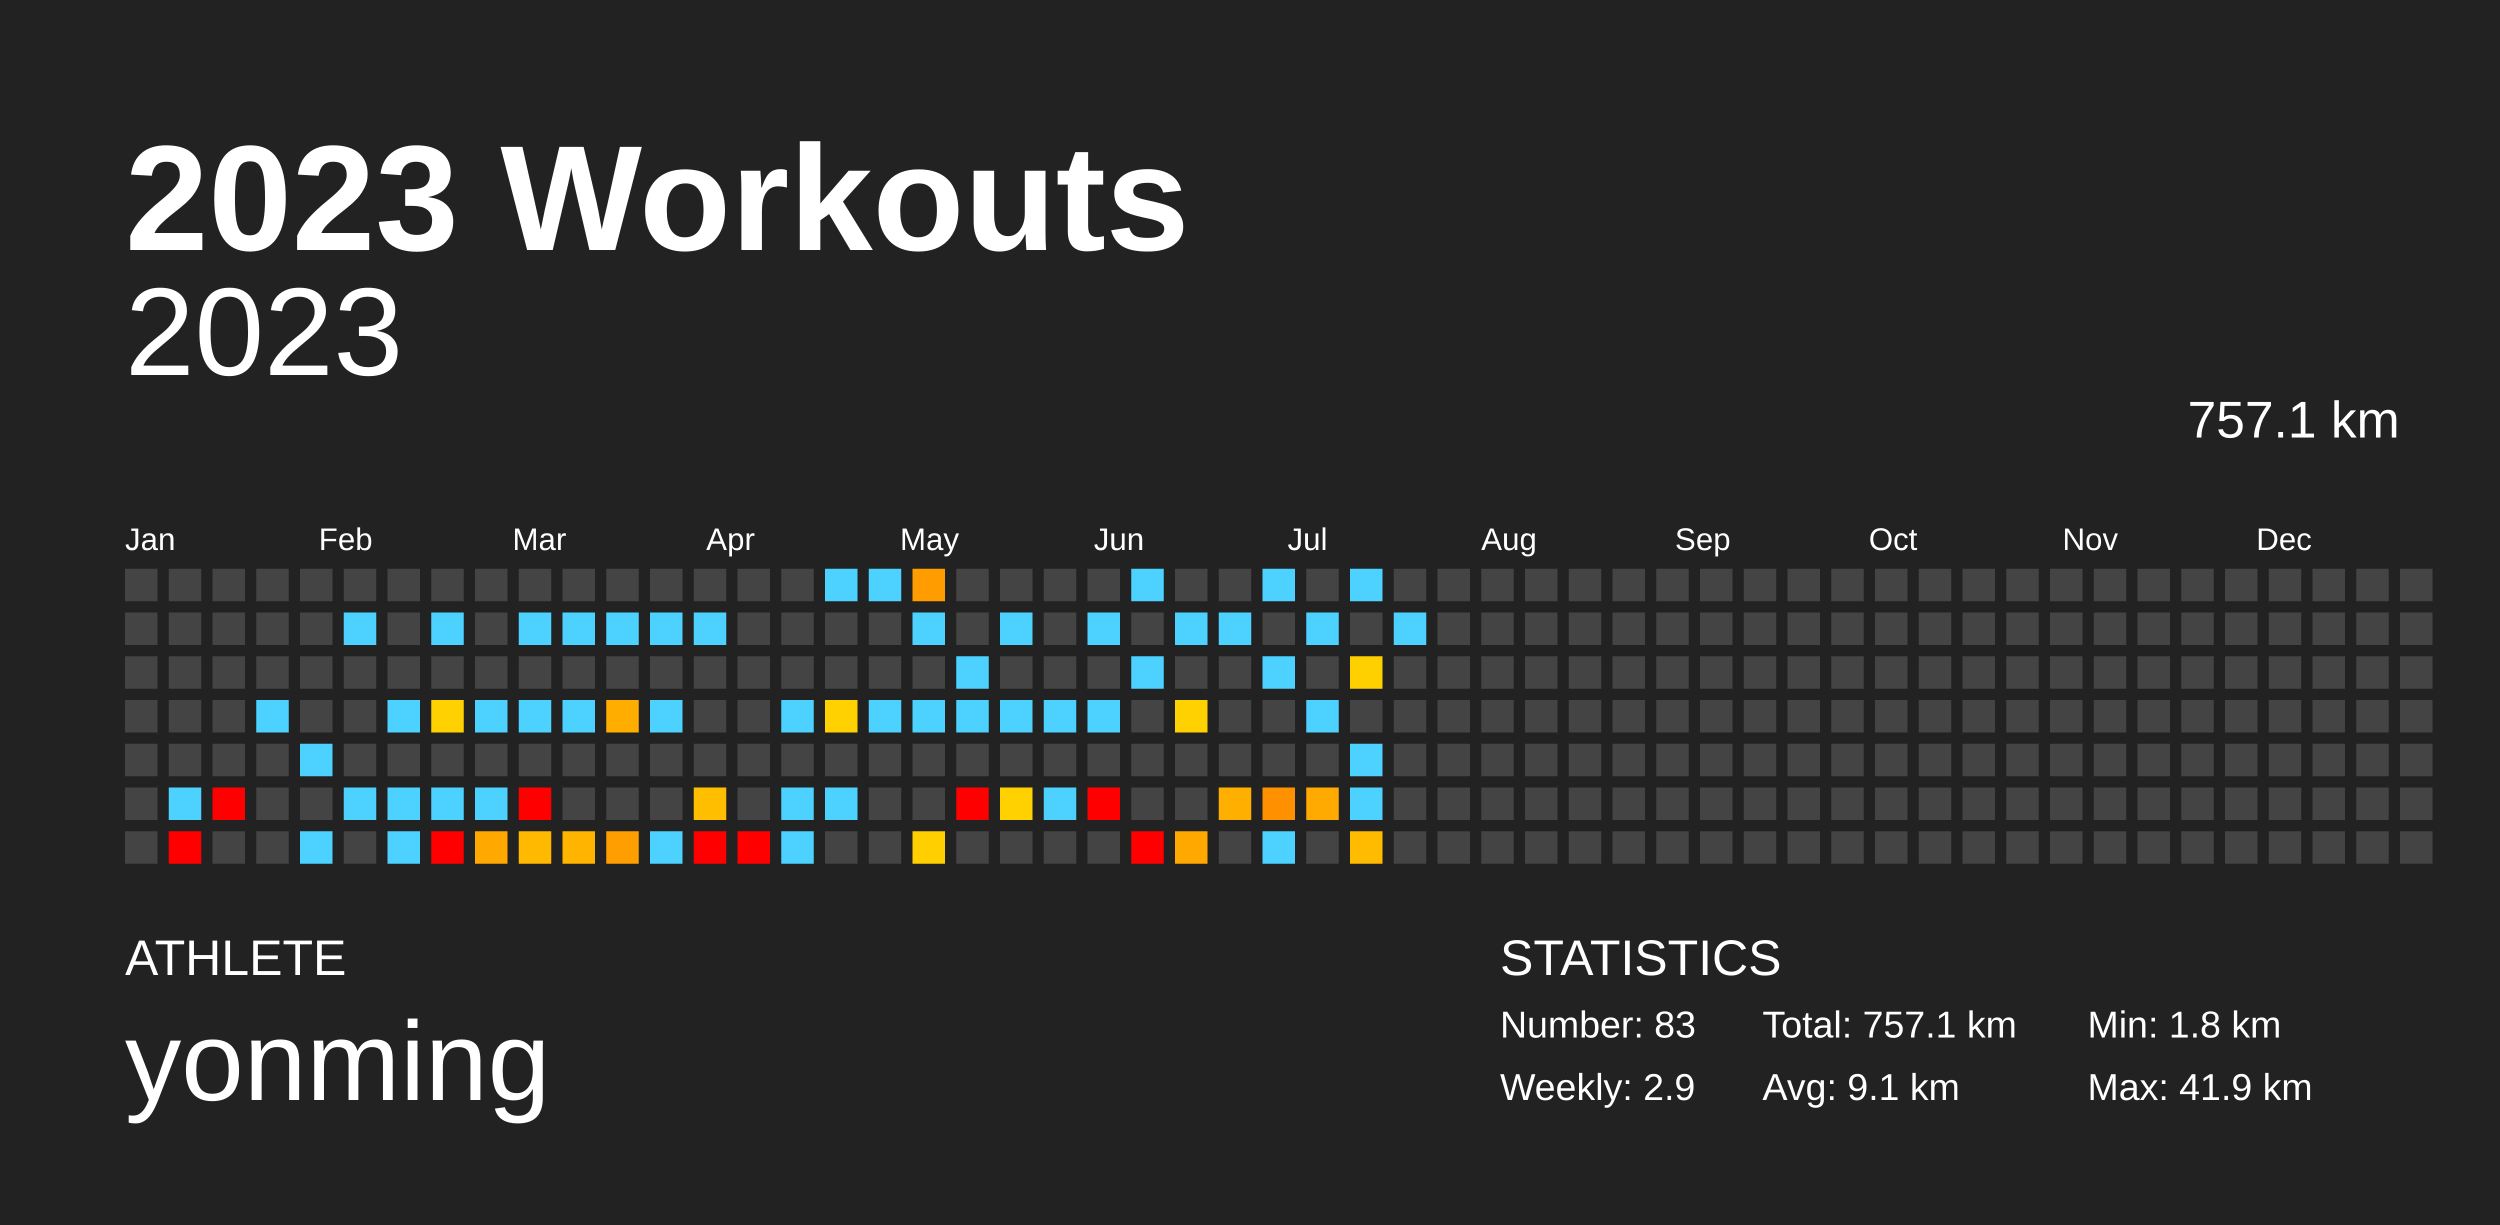
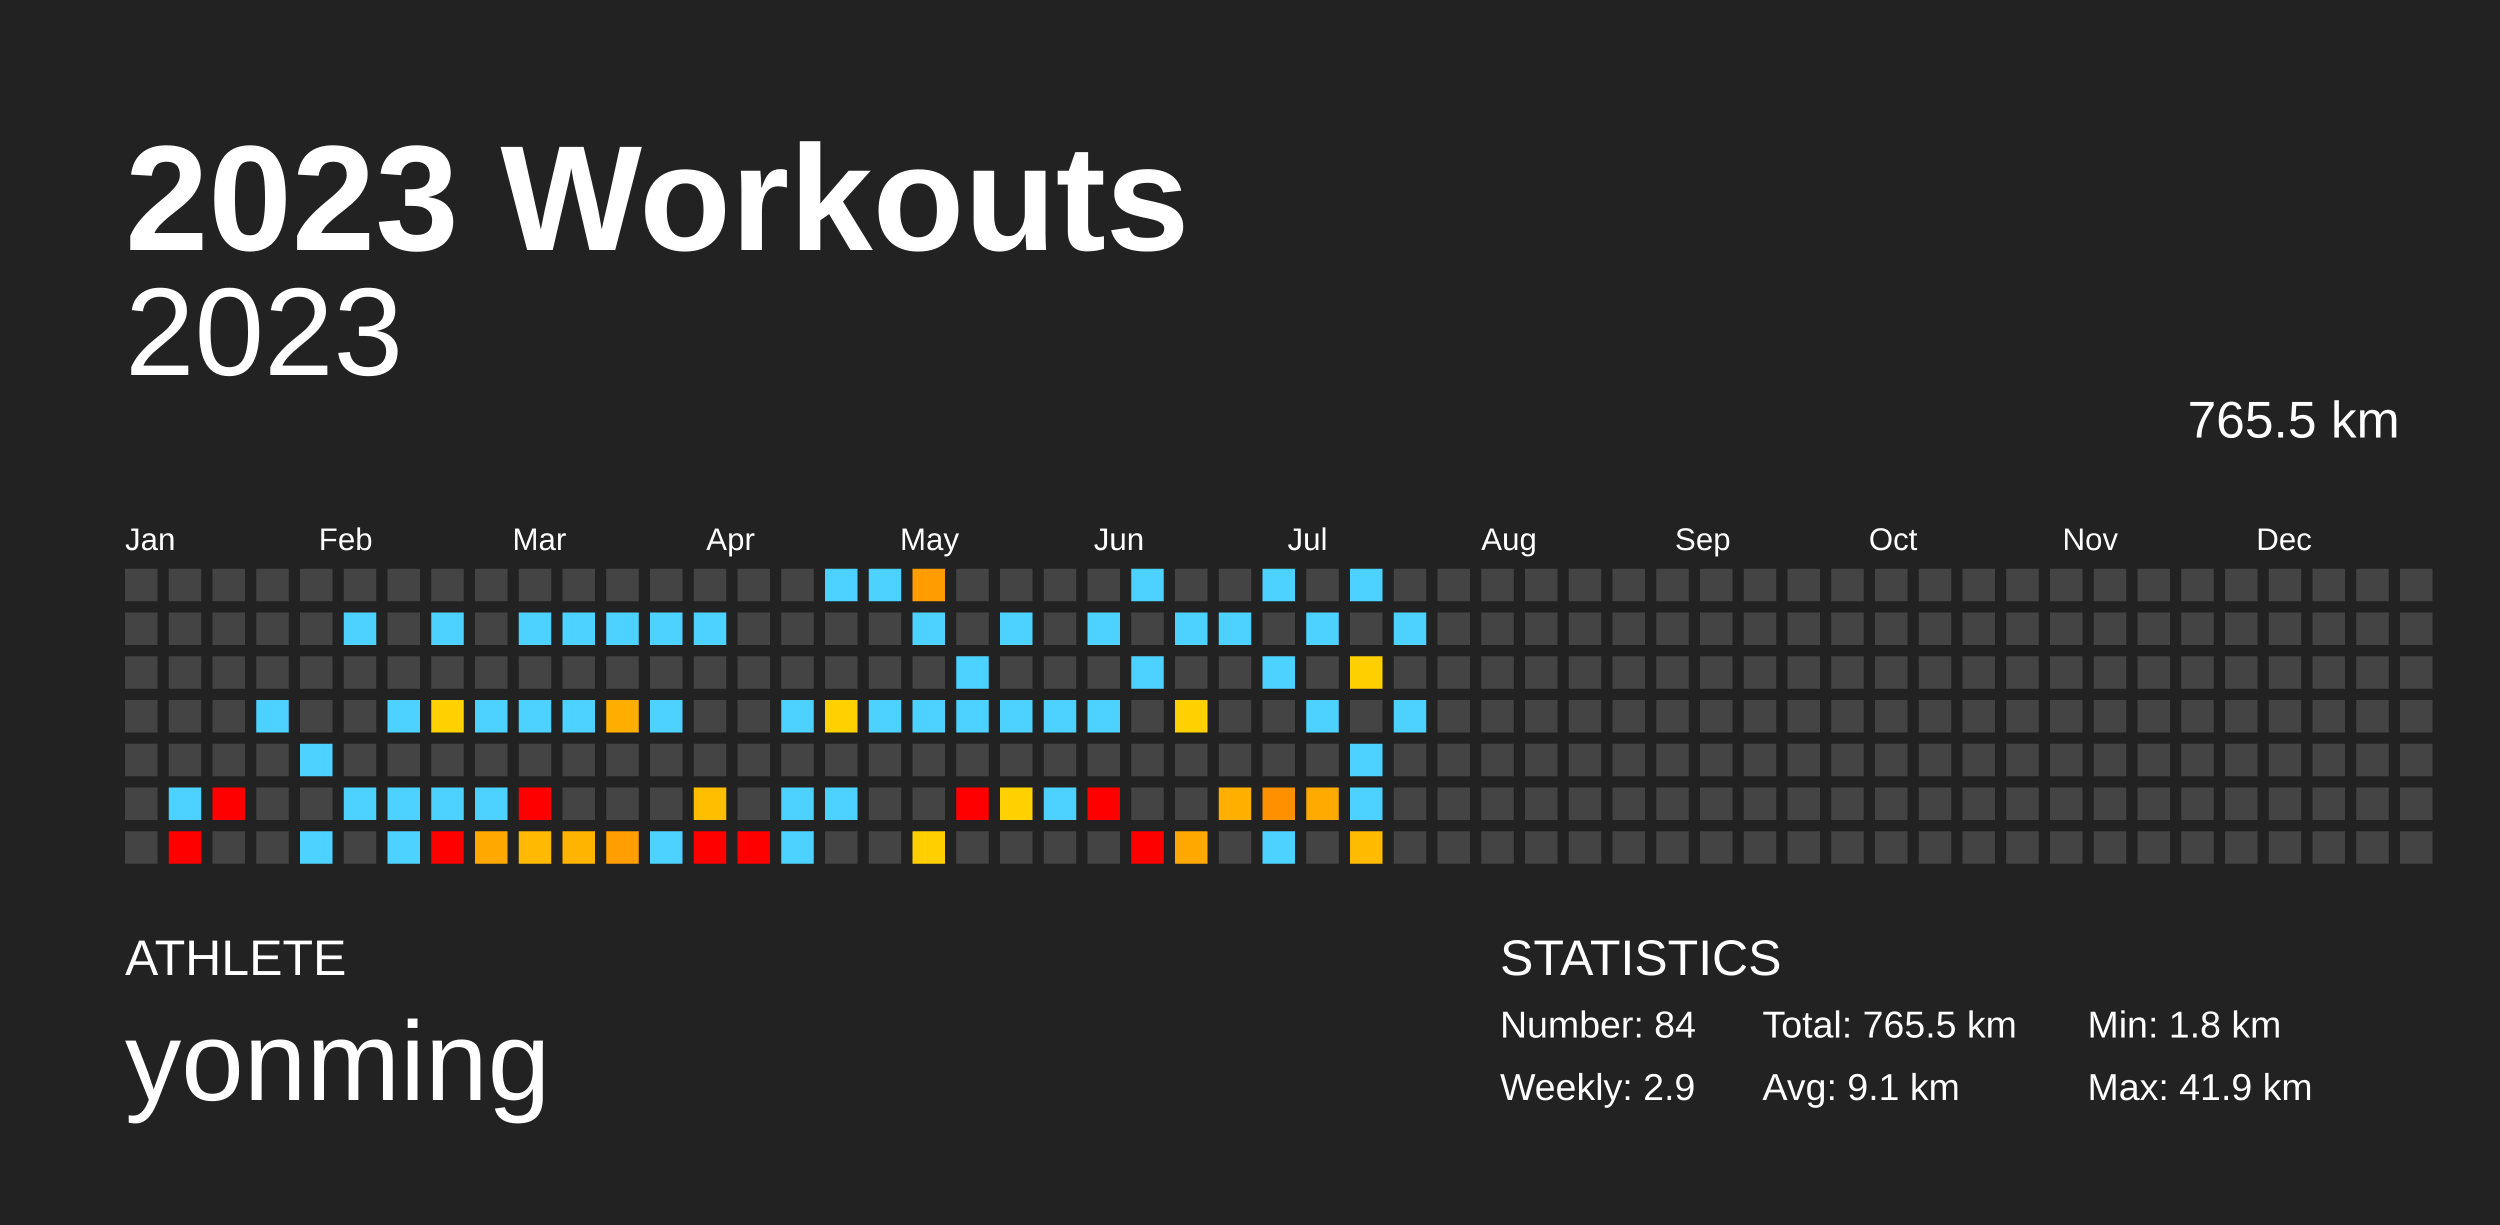
<svg xmlns="http://www.w3.org/2000/svg" baseProfile="full" height="98mm" version="1.1" viewBox="0,0,200,98" width="200mm">
  <defs />
  <rect fill="#222222" height="98" width="200" x="0" y="0" />
  <text fill="#FFFFFF" style="font-size:12px; font-family:Arial; font-weight:bold;" x="10" y="20">2023 Workouts</text>
  <text fill="#FFFFFF" style="font-size:4px; font-family:Arial" x="10" y="78">ATHLETE</text>
  <text fill="#FFFFFF" style="font-size:9px; font-family:Arial" x="10" y="88">yonming</text>
  <text fill="#FFFFFF" style="font-size:4px; font-family:Arial" x="120" y="78">STATISTICS</text>
-   <text fill="#FFFFFF" style="font-size:3px; font-family:Arial" x="120" y="83">Number: 83</text>
+   <text fill="#FFFFFF" style="font-size:3px; font-family:Arial" x="120" y="83">Number: 84</text>
  <text fill="#FFFFFF" style="font-size:3px; font-family:Arial" x="120" y="88">Weekly: 2.9</text>
-   <text fill="#FFFFFF" style="font-size:3px; font-family:Arial" x="141" y="83">Total: 757.1 km</text>
+   <text fill="#FFFFFF" style="font-size:3px; font-family:Arial" x="141" y="83">Total: 765.5 km</text>
  <text fill="#FFFFFF" style="font-size:3px; font-family:Arial" x="141" y="88">Avg: 9.1 km</text>
  <text fill="#FFFFFF" style="font-size:3px; font-family:Arial" x="167" y="83">Min: 1.8 km</text>
  <text fill="#FFFFFF" style="font-size:3px; font-family:Arial" x="167" y="88">Max: 41.9 km</text>
  <text alignment-baseline="hanging" fill="#FFFFFF" style="font-size:10.0px; font-family:Arial;" x="10" y="30">2023</text>
-   <text alignment-baseline="hanging" fill="#FFFFFF" style="font-size:4.125px; font-family:Arial;" x="175" y="35">757.1 km</text>
+   <text alignment-baseline="hanging" fill="#FFFFFF" style="font-size:4.125px; font-family:Arial;" x="175" y="35">765.5 km</text>
  <text fill="#FFFFFF" style="font-size:2.5px; font-family:Arial" x="10.0" y="44">Jan</text>
  <text fill="#FFFFFF" style="font-size:2.5px; font-family:Arial" x="25.5" y="44">Feb</text>
  <text fill="#FFFFFF" style="font-size:2.5px; font-family:Arial" x="41.0" y="44">Mar</text>
  <text fill="#FFFFFF" style="font-size:2.5px; font-family:Arial" x="56.5" y="44">Apr</text>
  <text fill="#FFFFFF" style="font-size:2.5px; font-family:Arial" x="72.0" y="44">May</text>
  <text fill="#FFFFFF" style="font-size:2.5px; font-family:Arial" x="87.5" y="44">Jun</text>
  <text fill="#FFFFFF" style="font-size:2.5px; font-family:Arial" x="103.0" y="44">Jul</text>
  <text fill="#FFFFFF" style="font-size:2.5px; font-family:Arial" x="118.5" y="44">Aug</text>
  <text fill="#FFFFFF" style="font-size:2.5px; font-family:Arial" x="134.0" y="44">Sep</text>
  <text fill="#FFFFFF" style="font-size:2.5px; font-family:Arial" x="149.5" y="44">Oct</text>
  <text fill="#FFFFFF" style="font-size:2.5px; font-family:Arial" x="165.0" y="44">Nov</text>
  <text fill="#FFFFFF" style="font-size:2.5px; font-family:Arial" x="180.5" y="44">Dec</text>
  <rect fill="#444444" height="2.6" width="2.6" x="10.0" y="45.5" />
  <rect fill="#444444" height="2.6" width="2.6" x="10.0" y="49.0" />
  <rect fill="#444444" height="2.6" width="2.6" x="10.0" y="52.5" />
  <rect fill="#444444" height="2.6" width="2.6" x="10.0" y="56.0" />
  <rect fill="#444444" height="2.6" width="2.6" x="10.0" y="59.5" />
  <rect fill="#444444" height="2.6" width="2.6" x="10.0" y="63.0" />
  <rect fill="#444444" height="2.6" width="2.6" x="10.0" y="66.5" />
  <rect fill="#444444" height="2.6" width="2.6" x="13.5" y="45.5" />
  <rect fill="#444444" height="2.6" width="2.6" x="13.5" y="49.0" />
  <rect fill="#444444" height="2.6" width="2.6" x="13.5" y="52.5" />
  <rect fill="#444444" height="2.6" width="2.6" x="13.5" y="56.0" />
  <rect fill="#444444" height="2.6" width="2.6" x="13.5" y="59.5" />
  <rect fill="#4dd2ff" height="2.6" width="2.6" x="13.5" y="63.0" />
  <rect fill="red" height="2.6" width="2.6" x="13.5" y="66.5" />
  <rect fill="#444444" height="2.6" width="2.6" x="17.0" y="45.5" />
  <rect fill="#444444" height="2.6" width="2.6" x="17.0" y="49.0" />
  <rect fill="#444444" height="2.6" width="2.6" x="17.0" y="52.5" />
  <rect fill="#444444" height="2.6" width="2.6" x="17.0" y="56.0" />
  <rect fill="#444444" height="2.6" width="2.6" x="17.0" y="59.5" />
  <rect fill="red" height="2.6" width="2.6" x="17.0" y="63.0" />
  <rect fill="#444444" height="2.6" width="2.6" x="17.0" y="66.5" />
  <rect fill="#444444" height="2.6" width="2.6" x="20.5" y="45.5" />
  <rect fill="#444444" height="2.6" width="2.6" x="20.5" y="49.0" />
  <rect fill="#444444" height="2.6" width="2.6" x="20.5" y="52.5" />
  <rect fill="#4dd2ff" height="2.6" width="2.6" x="20.5" y="56.0" />
  <rect fill="#444444" height="2.6" width="2.6" x="20.5" y="59.5" />
  <rect fill="#444444" height="2.6" width="2.6" x="20.5" y="63.0" />
  <rect fill="#444444" height="2.6" width="2.6" x="20.5" y="66.5" />
  <rect fill="#444444" height="2.6" width="2.6" x="24.0" y="45.5" />
  <rect fill="#444444" height="2.6" width="2.6" x="24.0" y="49.0" />
  <rect fill="#444444" height="2.6" width="2.6" x="24.0" y="52.5" />
  <rect fill="#444444" height="2.6" width="2.6" x="24.0" y="56.0" />
  <rect fill="#4dd2ff" height="2.6" width="2.6" x="24.0" y="59.5" />
  <rect fill="#444444" height="2.6" width="2.6" x="24.0" y="63.0" />
  <rect fill="#4dd2ff" height="2.6" width="2.6" x="24.0" y="66.5" />
  <rect fill="#444444" height="2.6" width="2.6" x="27.5" y="45.5" />
  <rect fill="#4dd2ff" height="2.6" width="2.6" x="27.5" y="49.0" />
  <rect fill="#444444" height="2.6" width="2.6" x="27.5" y="52.5" />
  <rect fill="#444444" height="2.6" width="2.6" x="27.5" y="56.0" />
  <rect fill="#444444" height="2.6" width="2.6" x="27.5" y="59.5" />
  <rect fill="#4dd2ff" height="2.6" width="2.6" x="27.5" y="63.0" />
  <rect fill="#444444" height="2.6" width="2.6" x="27.5" y="66.5" />
  <rect fill="#444444" height="2.6" width="2.6" x="31.0" y="45.5" />
  <rect fill="#444444" height="2.6" width="2.6" x="31.0" y="49.0" />
  <rect fill="#444444" height="2.6" width="2.6" x="31.0" y="52.5" />
  <rect fill="#4dd2ff" height="2.6" width="2.6" x="31.0" y="56.0" />
  <rect fill="#444444" height="2.6" width="2.6" x="31.0" y="59.5" />
  <rect fill="#4dd2ff" height="2.6" width="2.6" x="31.0" y="63.0" />
  <rect fill="#4dd2ff" height="2.6" width="2.6" x="31.0" y="66.5" />
  <rect fill="#444444" height="2.6" width="2.6" x="34.5" y="45.5" />
  <rect fill="#4dd2ff" height="2.6" width="2.6" x="34.5" y="49.0" />
  <rect fill="#444444" height="2.6" width="2.6" x="34.5" y="52.5" />
  <rect fill="#ffd100" height="2.6" width="2.6" x="34.5" y="56.0" />
  <rect fill="#444444" height="2.6" width="2.6" x="34.5" y="59.5" />
  <rect fill="#4dd2ff" height="2.6" width="2.6" x="34.5" y="63.0" />
  <rect fill="red" height="2.6" width="2.6" x="34.5" y="66.5" />
  <rect fill="#444444" height="2.6" width="2.6" x="38.0" y="45.5" />
  <rect fill="#444444" height="2.6" width="2.6" x="38.0" y="49.0" />
  <rect fill="#444444" height="2.6" width="2.6" x="38.0" y="52.5" />
  <rect fill="#4dd2ff" height="2.6" width="2.6" x="38.0" y="56.0" />
  <rect fill="#444444" height="2.6" width="2.6" x="38.0" y="59.5" />
  <rect fill="#4dd2ff" height="2.6" width="2.6" x="38.0" y="63.0" />
  <rect fill="#ffa900" height="2.6" width="2.6" x="38.0" y="66.5" />
  <rect fill="#444444" height="2.6" width="2.6" x="41.5" y="45.5" />
  <rect fill="#4dd2ff" height="2.6" width="2.6" x="41.5" y="49.0" />
  <rect fill="#444444" height="2.6" width="2.6" x="41.5" y="52.5" />
  <rect fill="#4dd2ff" height="2.6" width="2.6" x="41.5" y="56.0" />
  <rect fill="#444444" height="2.6" width="2.6" x="41.5" y="59.5" />
  <rect fill="red" height="2.6" width="2.6" x="41.5" y="63.0" />
  <rect fill="#ffb900" height="2.6" width="2.6" x="41.5" y="66.5" />
  <rect fill="#444444" height="2.6" width="2.6" x="45.0" y="45.5" />
  <rect fill="#4dd2ff" height="2.6" width="2.6" x="45.0" y="49.0" />
  <rect fill="#444444" height="2.6" width="2.6" x="45.0" y="52.5" />
  <rect fill="#4dd2ff" height="2.6" width="2.6" x="45.0" y="56.0" />
  <rect fill="#444444" height="2.6" width="2.6" x="45.0" y="59.5" />
  <rect fill="#444444" height="2.6" width="2.6" x="45.0" y="63.0" />
  <rect fill="#ffb400" height="2.6" width="2.6" x="45.0" y="66.5" />
  <rect fill="#444444" height="2.6" width="2.6" x="48.5" y="45.5" />
  <rect fill="#4dd2ff" height="2.6" width="2.6" x="48.5" y="49.0" />
  <rect fill="#444444" height="2.6" width="2.6" x="48.5" y="52.5" />
  <rect fill="#ffae00" height="2.6" width="2.6" x="48.5" y="56.0" />
  <rect fill="#444444" height="2.6" width="2.6" x="48.5" y="59.5" />
  <rect fill="#444444" height="2.6" width="2.6" x="48.5" y="63.0" />
  <rect fill="#ff9e00" height="2.6" width="2.6" x="48.5" y="66.5" />
  <rect fill="#444444" height="2.6" width="2.6" x="52.0" y="45.5" />
  <rect fill="#4dd2ff" height="2.6" width="2.6" x="52.0" y="49.0" />
  <rect fill="#444444" height="2.6" width="2.6" x="52.0" y="52.5" />
  <rect fill="#4dd2ff" height="2.6" width="2.6" x="52.0" y="56.0" />
  <rect fill="#444444" height="2.6" width="2.6" x="52.0" y="59.5" />
  <rect fill="#444444" height="2.6" width="2.6" x="52.0" y="63.0" />
  <rect fill="#4dd2ff" height="2.6" width="2.6" x="52.0" y="66.5" />
  <rect fill="#444444" height="2.6" width="2.6" x="55.5" y="45.5" />
  <rect fill="#4dd2ff" height="2.6" width="2.6" x="55.5" y="49.0" />
  <rect fill="#444444" height="2.6" width="2.6" x="55.5" y="52.5" />
  <rect fill="#444444" height="2.6" width="2.6" x="55.5" y="56.0" />
  <rect fill="#444444" height="2.6" width="2.6" x="55.5" y="59.5" />
  <rect fill="#ffbf00" height="2.6" width="2.6" x="55.5" y="63.0" />
  <rect fill="red" height="2.6" width="2.6" x="55.5" y="66.5" />
  <rect fill="#444444" height="2.6" width="2.6" x="59.0" y="45.5" />
  <rect fill="#444444" height="2.6" width="2.6" x="59.0" y="49.0" />
  <rect fill="#444444" height="2.6" width="2.6" x="59.0" y="52.5" />
  <rect fill="#444444" height="2.6" width="2.6" x="59.0" y="56.0" />
  <rect fill="#444444" height="2.6" width="2.6" x="59.0" y="59.5" />
  <rect fill="#444444" height="2.6" width="2.6" x="59.0" y="63.0" />
  <rect fill="red" height="2.6" width="2.6" x="59.0" y="66.5" />
  <rect fill="#444444" height="2.6" width="2.6" x="62.5" y="45.5" />
  <rect fill="#444444" height="2.6" width="2.6" x="62.5" y="49.0" />
  <rect fill="#444444" height="2.6" width="2.6" x="62.5" y="52.5" />
  <rect fill="#4dd2ff" height="2.6" width="2.6" x="62.5" y="56.0" />
  <rect fill="#444444" height="2.6" width="2.6" x="62.5" y="59.5" />
  <rect fill="#4dd2ff" height="2.6" width="2.6" x="62.5" y="63.0" />
  <rect fill="#4dd2ff" height="2.6" width="2.6" x="62.5" y="66.5" />
  <rect fill="#4dd2ff" height="2.6" width="2.6" x="66.0" y="45.5" />
  <rect fill="#444444" height="2.6" width="2.6" x="66.0" y="49.0" />
  <rect fill="#444444" height="2.6" width="2.6" x="66.0" y="52.5" />
  <rect fill="#ffd100" height="2.6" width="2.6" x="66.0" y="56.0" />
  <rect fill="#444444" height="2.6" width="2.6" x="66.0" y="59.5" />
  <rect fill="#4dd2ff" height="2.6" width="2.6" x="66.0" y="63.0" />
  <rect fill="#444444" height="2.6" width="2.6" x="66.0" y="66.5" />
  <rect fill="#4dd2ff" height="2.6" width="2.6" x="69.5" y="45.5" />
  <rect fill="#444444" height="2.6" width="2.6" x="69.5" y="49.0" />
  <rect fill="#444444" height="2.6" width="2.6" x="69.5" y="52.5" />
  <rect fill="#4dd2ff" height="2.6" width="2.6" x="69.5" y="56.0" />
  <rect fill="#444444" height="2.6" width="2.6" x="69.5" y="59.5" />
  <rect fill="#444444" height="2.6" width="2.6" x="69.5" y="63.0" />
  <rect fill="#444444" height="2.6" width="2.6" x="69.5" y="66.5" />
  <rect fill="#ff9c00" height="2.6" width="2.6" x="73.0" y="45.5" />
  <rect fill="#4dd2ff" height="2.6" width="2.6" x="73.0" y="49.0" />
  <rect fill="#444444" height="2.6" width="2.6" x="73.0" y="52.5" />
  <rect fill="#4dd2ff" height="2.6" width="2.6" x="73.0" y="56.0" />
  <rect fill="#444444" height="2.6" width="2.6" x="73.0" y="59.5" />
  <rect fill="#444444" height="2.6" width="2.6" x="73.0" y="63.0" />
  <rect fill="#ffcf00" height="2.6" width="2.6" x="73.0" y="66.5" />
  <rect fill="#444444" height="2.6" width="2.6" x="76.5" y="45.5" />
  <rect fill="#444444" height="2.6" width="2.6" x="76.5" y="49.0" />
  <rect fill="#4dd2ff" height="2.6" width="2.6" x="76.5" y="52.5" />
  <rect fill="#4dd2ff" height="2.6" width="2.6" x="76.5" y="56.0" />
  <rect fill="#444444" height="2.6" width="2.6" x="76.5" y="59.5" />
  <rect fill="red" height="2.6" width="2.6" x="76.5" y="63.0" />
  <rect fill="#444444" height="2.6" width="2.6" x="76.5" y="66.5" />
  <rect fill="#444444" height="2.6" width="2.6" x="80.0" y="45.5" />
  <rect fill="#4dd2ff" height="2.6" width="2.6" x="80.0" y="49.0" />
  <rect fill="#444444" height="2.6" width="2.6" x="80.0" y="52.5" />
  <rect fill="#4dd2ff" height="2.6" width="2.6" x="80.0" y="56.0" />
  <rect fill="#444444" height="2.6" width="2.6" x="80.0" y="59.5" />
  <rect fill="#ffd100" height="2.6" width="2.6" x="80.0" y="63.0" />
  <rect fill="#444444" height="2.6" width="2.6" x="80.0" y="66.5" />
  <rect fill="#444444" height="2.6" width="2.6" x="83.5" y="45.5" />
  <rect fill="#444444" height="2.6" width="2.6" x="83.5" y="49.0" />
  <rect fill="#444444" height="2.6" width="2.6" x="83.5" y="52.5" />
  <rect fill="#4dd2ff" height="2.6" width="2.6" x="83.5" y="56.0" />
  <rect fill="#444444" height="2.6" width="2.6" x="83.5" y="59.5" />
  <rect fill="#4dd2ff" height="2.6" width="2.6" x="83.5" y="63.0" />
  <rect fill="#444444" height="2.6" width="2.6" x="83.5" y="66.5" />
  <rect fill="#444444" height="2.6" width="2.6" x="87.0" y="45.5" />
  <rect fill="#4dd2ff" height="2.6" width="2.6" x="87.0" y="49.0" />
  <rect fill="#444444" height="2.6" width="2.6" x="87.0" y="52.5" />
  <rect fill="#4dd2ff" height="2.6" width="2.6" x="87.0" y="56.0" />
  <rect fill="#444444" height="2.6" width="2.6" x="87.0" y="59.5" />
  <rect fill="red" height="2.6" width="2.6" x="87.0" y="63.0" />
  <rect fill="#444444" height="2.6" width="2.6" x="87.0" y="66.5" />
  <rect fill="#4dd2ff" height="2.6" width="2.6" x="90.5" y="45.5" />
  <rect fill="#444444" height="2.6" width="2.6" x="90.5" y="49.0" />
  <rect fill="#4dd2ff" height="2.6" width="2.6" x="90.5" y="52.5" />
  <rect fill="#444444" height="2.6" width="2.6" x="90.5" y="56.0" />
  <rect fill="#444444" height="2.6" width="2.6" x="90.5" y="59.5" />
  <rect fill="#444444" height="2.6" width="2.6" x="90.5" y="63.0" />
  <rect fill="red" height="2.6" width="2.6" x="90.5" y="66.5" />
  <rect fill="#444444" height="2.6" width="2.6" x="94.0" y="45.5" />
  <rect fill="#4dd2ff" height="2.6" width="2.6" x="94.0" y="49.0" />
  <rect fill="#444444" height="2.6" width="2.6" x="94.0" y="52.5" />
  <rect fill="#ffd100" height="2.6" width="2.6" x="94.0" y="56.0" />
  <rect fill="#444444" height="2.6" width="2.6" x="94.0" y="59.5" />
  <rect fill="#444444" height="2.6" width="2.6" x="94.0" y="63.0" />
  <rect fill="#ffa900" height="2.6" width="2.6" x="94.0" y="66.5" />
  <rect fill="#444444" height="2.6" width="2.6" x="97.5" y="45.5" />
  <rect fill="#4dd2ff" height="2.6" width="2.6" x="97.5" y="49.0" />
  <rect fill="#444444" height="2.6" width="2.6" x="97.5" y="52.5" />
  <rect fill="#444444" height="2.6" width="2.6" x="97.5" y="56.0" />
  <rect fill="#444444" height="2.6" width="2.6" x="97.5" y="59.5" />
  <rect fill="#ffaf00" height="2.6" width="2.6" x="97.5" y="63.0" />
  <rect fill="#444444" height="2.6" width="2.6" x="97.5" y="66.5" />
  <rect fill="#4dd2ff" height="2.6" width="2.6" x="101.0" y="45.5" />
  <rect fill="#444444" height="2.6" width="2.6" x="101.0" y="49.0" />
  <rect fill="#4dd2ff" height="2.6" width="2.6" x="101.0" y="52.5" />
  <rect fill="#444444" height="2.6" width="2.6" x="101.0" y="56.0" />
  <rect fill="#444444" height="2.6" width="2.6" x="101.0" y="59.5" />
  <rect fill="#ff9100" height="2.6" width="2.6" x="101.0" y="63.0" />
  <rect fill="#4dd2ff" height="2.6" width="2.6" x="101.0" y="66.5" />
  <rect fill="#444444" height="2.6" width="2.6" x="104.5" y="45.5" />
  <rect fill="#4dd2ff" height="2.6" width="2.6" x="104.5" y="49.0" />
  <rect fill="#444444" height="2.6" width="2.6" x="104.5" y="52.5" />
  <rect fill="#4dd2ff" height="2.6" width="2.6" x="104.5" y="56.0" />
  <rect fill="#444444" height="2.6" width="2.6" x="104.5" y="59.5" />
  <rect fill="#ffaa00" height="2.6" width="2.6" x="104.5" y="63.0" />
  <rect fill="#444444" height="2.6" width="2.6" x="104.5" y="66.5" />
  <rect fill="#4dd2ff" height="2.6" width="2.6" x="108.0" y="45.5" />
  <rect fill="#444444" height="2.6" width="2.6" x="108.0" y="49.0" />
  <rect fill="#ffd000" height="2.6" width="2.6" x="108.0" y="52.5" />
  <rect fill="#444444" height="2.6" width="2.6" x="108.0" y="56.0" />
  <rect fill="#4dd2ff" height="2.6" width="2.6" x="108.0" y="59.5" />
  <rect fill="#4dd2ff" height="2.6" width="2.6" x="108.0" y="63.0" />
  <rect fill="#ffbb00" height="2.6" width="2.6" x="108.0" y="66.5" />
  <rect fill="#444444" height="2.6" width="2.6" x="111.5" y="45.5" />
  <rect fill="#4dd2ff" height="2.6" width="2.6" x="111.5" y="49.0" />
  <rect fill="#444444" height="2.6" width="2.6" x="111.5" y="52.5" />
-   <rect fill="#444444" height="2.6" width="2.6" x="111.5" y="56.0" />
+   <rect fill="#4dd2ff" height="2.6" width="2.6" x="111.5" y="56.0" />
  <rect fill="#444444" height="2.6" width="2.6" x="111.5" y="59.5" />
  <rect fill="#444444" height="2.6" width="2.6" x="111.5" y="63.0" />
  <rect fill="#444444" height="2.6" width="2.6" x="111.5" y="66.5" />
  <rect fill="#444444" height="2.6" width="2.6" x="115.0" y="45.5" />
  <rect fill="#444444" height="2.6" width="2.6" x="115.0" y="49.0" />
  <rect fill="#444444" height="2.6" width="2.6" x="115.0" y="52.5" />
  <rect fill="#444444" height="2.6" width="2.6" x="115.0" y="56.0" />
  <rect fill="#444444" height="2.6" width="2.6" x="115.0" y="59.5" />
  <rect fill="#444444" height="2.6" width="2.6" x="115.0" y="63.0" />
  <rect fill="#444444" height="2.6" width="2.6" x="115.0" y="66.5" />
  <rect fill="#444444" height="2.6" width="2.6" x="118.5" y="45.5" />
  <rect fill="#444444" height="2.6" width="2.6" x="118.5" y="49.0" />
  <rect fill="#444444" height="2.6" width="2.6" x="118.5" y="52.5" />
  <rect fill="#444444" height="2.6" width="2.6" x="118.5" y="56.0" />
  <rect fill="#444444" height="2.6" width="2.6" x="118.5" y="59.5" />
  <rect fill="#444444" height="2.6" width="2.6" x="118.5" y="63.0" />
  <rect fill="#444444" height="2.6" width="2.6" x="118.5" y="66.5" />
  <rect fill="#444444" height="2.6" width="2.6" x="122.0" y="45.5" />
  <rect fill="#444444" height="2.6" width="2.6" x="122.0" y="49.0" />
  <rect fill="#444444" height="2.6" width="2.6" x="122.0" y="52.5" />
  <rect fill="#444444" height="2.6" width="2.6" x="122.0" y="56.0" />
  <rect fill="#444444" height="2.6" width="2.6" x="122.0" y="59.5" />
  <rect fill="#444444" height="2.6" width="2.6" x="122.0" y="63.0" />
  <rect fill="#444444" height="2.6" width="2.6" x="122.0" y="66.5" />
  <rect fill="#444444" height="2.6" width="2.6" x="125.5" y="45.5" />
  <rect fill="#444444" height="2.6" width="2.6" x="125.5" y="49.0" />
  <rect fill="#444444" height="2.6" width="2.6" x="125.5" y="52.5" />
  <rect fill="#444444" height="2.6" width="2.6" x="125.5" y="56.0" />
  <rect fill="#444444" height="2.6" width="2.6" x="125.5" y="59.5" />
  <rect fill="#444444" height="2.6" width="2.6" x="125.5" y="63.0" />
  <rect fill="#444444" height="2.6" width="2.6" x="125.5" y="66.5" />
  <rect fill="#444444" height="2.6" width="2.6" x="129.0" y="45.5" />
  <rect fill="#444444" height="2.6" width="2.6" x="129.0" y="49.0" />
  <rect fill="#444444" height="2.6" width="2.6" x="129.0" y="52.5" />
  <rect fill="#444444" height="2.6" width="2.6" x="129.0" y="56.0" />
  <rect fill="#444444" height="2.6" width="2.6" x="129.0" y="59.5" />
  <rect fill="#444444" height="2.6" width="2.6" x="129.0" y="63.0" />
  <rect fill="#444444" height="2.6" width="2.6" x="129.0" y="66.5" />
  <rect fill="#444444" height="2.6" width="2.6" x="132.5" y="45.5" />
  <rect fill="#444444" height="2.6" width="2.6" x="132.5" y="49.0" />
  <rect fill="#444444" height="2.6" width="2.6" x="132.5" y="52.5" />
  <rect fill="#444444" height="2.6" width="2.6" x="132.5" y="56.0" />
  <rect fill="#444444" height="2.6" width="2.6" x="132.5" y="59.5" />
  <rect fill="#444444" height="2.6" width="2.6" x="132.5" y="63.0" />
  <rect fill="#444444" height="2.6" width="2.6" x="132.5" y="66.5" />
  <rect fill="#444444" height="2.6" width="2.6" x="136.0" y="45.5" />
  <rect fill="#444444" height="2.6" width="2.6" x="136.0" y="49.0" />
  <rect fill="#444444" height="2.6" width="2.6" x="136.0" y="52.5" />
  <rect fill="#444444" height="2.6" width="2.6" x="136.0" y="56.0" />
  <rect fill="#444444" height="2.6" width="2.6" x="136.0" y="59.5" />
  <rect fill="#444444" height="2.6" width="2.6" x="136.0" y="63.0" />
  <rect fill="#444444" height="2.6" width="2.6" x="136.0" y="66.5" />
  <rect fill="#444444" height="2.6" width="2.6" x="139.5" y="45.5" />
  <rect fill="#444444" height="2.6" width="2.6" x="139.5" y="49.0" />
  <rect fill="#444444" height="2.6" width="2.6" x="139.5" y="52.5" />
  <rect fill="#444444" height="2.6" width="2.6" x="139.5" y="56.0" />
  <rect fill="#444444" height="2.6" width="2.6" x="139.5" y="59.5" />
  <rect fill="#444444" height="2.6" width="2.6" x="139.5" y="63.0" />
  <rect fill="#444444" height="2.6" width="2.6" x="139.5" y="66.5" />
  <rect fill="#444444" height="2.6" width="2.6" x="143.0" y="45.5" />
  <rect fill="#444444" height="2.6" width="2.6" x="143.0" y="49.0" />
  <rect fill="#444444" height="2.6" width="2.6" x="143.0" y="52.5" />
  <rect fill="#444444" height="2.6" width="2.6" x="143.0" y="56.0" />
  <rect fill="#444444" height="2.6" width="2.6" x="143.0" y="59.5" />
  <rect fill="#444444" height="2.6" width="2.6" x="143.0" y="63.0" />
  <rect fill="#444444" height="2.6" width="2.6" x="143.0" y="66.5" />
  <rect fill="#444444" height="2.6" width="2.6" x="146.5" y="45.5" />
  <rect fill="#444444" height="2.6" width="2.6" x="146.5" y="49.0" />
  <rect fill="#444444" height="2.6" width="2.6" x="146.5" y="52.5" />
  <rect fill="#444444" height="2.6" width="2.6" x="146.5" y="56.0" />
  <rect fill="#444444" height="2.6" width="2.6" x="146.5" y="59.5" />
  <rect fill="#444444" height="2.6" width="2.6" x="146.5" y="63.0" />
  <rect fill="#444444" height="2.6" width="2.6" x="146.5" y="66.5" />
  <rect fill="#444444" height="2.6" width="2.6" x="150.0" y="45.5" />
  <rect fill="#444444" height="2.6" width="2.6" x="150.0" y="49.0" />
  <rect fill="#444444" height="2.6" width="2.6" x="150.0" y="52.5" />
  <rect fill="#444444" height="2.6" width="2.6" x="150.0" y="56.0" />
  <rect fill="#444444" height="2.6" width="2.6" x="150.0" y="59.5" />
  <rect fill="#444444" height="2.6" width="2.6" x="150.0" y="63.0" />
  <rect fill="#444444" height="2.6" width="2.6" x="150.0" y="66.5" />
  <rect fill="#444444" height="2.6" width="2.6" x="153.5" y="45.5" />
  <rect fill="#444444" height="2.6" width="2.6" x="153.5" y="49.0" />
  <rect fill="#444444" height="2.6" width="2.6" x="153.5" y="52.5" />
  <rect fill="#444444" height="2.6" width="2.6" x="153.5" y="56.0" />
  <rect fill="#444444" height="2.6" width="2.6" x="153.5" y="59.5" />
  <rect fill="#444444" height="2.6" width="2.6" x="153.5" y="63.0" />
  <rect fill="#444444" height="2.6" width="2.6" x="153.5" y="66.5" />
  <rect fill="#444444" height="2.6" width="2.6" x="157.0" y="45.5" />
  <rect fill="#444444" height="2.6" width="2.6" x="157.0" y="49.0" />
  <rect fill="#444444" height="2.6" width="2.6" x="157.0" y="52.5" />
  <rect fill="#444444" height="2.6" width="2.6" x="157.0" y="56.0" />
  <rect fill="#444444" height="2.6" width="2.6" x="157.0" y="59.5" />
  <rect fill="#444444" height="2.6" width="2.6" x="157.0" y="63.0" />
  <rect fill="#444444" height="2.6" width="2.6" x="157.0" y="66.5" />
  <rect fill="#444444" height="2.6" width="2.6" x="160.5" y="45.5" />
  <rect fill="#444444" height="2.6" width="2.6" x="160.5" y="49.0" />
  <rect fill="#444444" height="2.6" width="2.6" x="160.5" y="52.5" />
  <rect fill="#444444" height="2.6" width="2.6" x="160.5" y="56.0" />
  <rect fill="#444444" height="2.6" width="2.6" x="160.5" y="59.5" />
  <rect fill="#444444" height="2.6" width="2.6" x="160.5" y="63.0" />
  <rect fill="#444444" height="2.6" width="2.6" x="160.5" y="66.5" />
  <rect fill="#444444" height="2.6" width="2.6" x="164.0" y="45.5" />
  <rect fill="#444444" height="2.6" width="2.6" x="164.0" y="49.0" />
  <rect fill="#444444" height="2.6" width="2.6" x="164.0" y="52.5" />
  <rect fill="#444444" height="2.6" width="2.6" x="164.0" y="56.0" />
  <rect fill="#444444" height="2.6" width="2.6" x="164.0" y="59.5" />
  <rect fill="#444444" height="2.6" width="2.6" x="164.0" y="63.0" />
  <rect fill="#444444" height="2.6" width="2.6" x="164.0" y="66.5" />
  <rect fill="#444444" height="2.6" width="2.6" x="167.5" y="45.5" />
  <rect fill="#444444" height="2.6" width="2.6" x="167.5" y="49.0" />
  <rect fill="#444444" height="2.6" width="2.6" x="167.5" y="52.5" />
  <rect fill="#444444" height="2.6" width="2.6" x="167.5" y="56.0" />
  <rect fill="#444444" height="2.6" width="2.6" x="167.5" y="59.5" />
  <rect fill="#444444" height="2.6" width="2.6" x="167.5" y="63.0" />
  <rect fill="#444444" height="2.6" width="2.6" x="167.5" y="66.5" />
  <rect fill="#444444" height="2.6" width="2.6" x="171.0" y="45.5" />
  <rect fill="#444444" height="2.6" width="2.6" x="171.0" y="49.0" />
  <rect fill="#444444" height="2.6" width="2.6" x="171.0" y="52.5" />
  <rect fill="#444444" height="2.6" width="2.6" x="171.0" y="56.0" />
  <rect fill="#444444" height="2.6" width="2.6" x="171.0" y="59.5" />
  <rect fill="#444444" height="2.6" width="2.6" x="171.0" y="63.0" />
  <rect fill="#444444" height="2.6" width="2.6" x="171.0" y="66.5" />
  <rect fill="#444444" height="2.6" width="2.6" x="174.5" y="45.5" />
  <rect fill="#444444" height="2.6" width="2.6" x="174.5" y="49.0" />
  <rect fill="#444444" height="2.6" width="2.6" x="174.5" y="52.5" />
  <rect fill="#444444" height="2.6" width="2.6" x="174.5" y="56.0" />
  <rect fill="#444444" height="2.6" width="2.6" x="174.5" y="59.5" />
  <rect fill="#444444" height="2.6" width="2.6" x="174.5" y="63.0" />
  <rect fill="#444444" height="2.6" width="2.6" x="174.5" y="66.5" />
  <rect fill="#444444" height="2.6" width="2.6" x="178.0" y="45.5" />
  <rect fill="#444444" height="2.6" width="2.6" x="178.0" y="49.0" />
  <rect fill="#444444" height="2.6" width="2.6" x="178.0" y="52.5" />
  <rect fill="#444444" height="2.6" width="2.6" x="178.0" y="56.0" />
  <rect fill="#444444" height="2.6" width="2.6" x="178.0" y="59.5" />
  <rect fill="#444444" height="2.6" width="2.6" x="178.0" y="63.0" />
  <rect fill="#444444" height="2.6" width="2.6" x="178.0" y="66.5" />
  <rect fill="#444444" height="2.6" width="2.6" x="181.5" y="45.5" />
  <rect fill="#444444" height="2.6" width="2.6" x="181.5" y="49.0" />
  <rect fill="#444444" height="2.6" width="2.6" x="181.5" y="52.5" />
  <rect fill="#444444" height="2.6" width="2.6" x="181.5" y="56.0" />
  <rect fill="#444444" height="2.6" width="2.6" x="181.5" y="59.5" />
  <rect fill="#444444" height="2.6" width="2.6" x="181.5" y="63.0" />
  <rect fill="#444444" height="2.6" width="2.6" x="181.5" y="66.5" />
  <rect fill="#444444" height="2.6" width="2.6" x="185.0" y="45.5" />
  <rect fill="#444444" height="2.6" width="2.6" x="185.0" y="49.0" />
  <rect fill="#444444" height="2.6" width="2.6" x="185.0" y="52.5" />
  <rect fill="#444444" height="2.6" width="2.6" x="185.0" y="56.0" />
  <rect fill="#444444" height="2.6" width="2.6" x="185.0" y="59.5" />
  <rect fill="#444444" height="2.6" width="2.6" x="185.0" y="63.0" />
  <rect fill="#444444" height="2.6" width="2.6" x="185.0" y="66.5" />
  <rect fill="#444444" height="2.6" width="2.6" x="188.5" y="45.5" />
  <rect fill="#444444" height="2.6" width="2.6" x="188.5" y="49.0" />
  <rect fill="#444444" height="2.6" width="2.6" x="188.5" y="52.5" />
  <rect fill="#444444" height="2.6" width="2.6" x="188.5" y="56.0" />
  <rect fill="#444444" height="2.6" width="2.6" x="188.5" y="59.5" />
  <rect fill="#444444" height="2.6" width="2.6" x="188.5" y="63.0" />
  <rect fill="#444444" height="2.6" width="2.6" x="188.5" y="66.5" />
  <rect fill="#444444" height="2.6" width="2.6" x="192.0" y="45.5" />
  <rect fill="#444444" height="2.6" width="2.6" x="192.0" y="49.0" />
  <rect fill="#444444" height="2.6" width="2.6" x="192.0" y="52.5" />
  <rect fill="#444444" height="2.6" width="2.6" x="192.0" y="56.0" />
  <rect fill="#444444" height="2.6" width="2.6" x="192.0" y="59.5" />
  <rect fill="#444444" height="2.6" width="2.6" x="192.0" y="63.0" />
  <rect fill="#444444" height="2.6" width="2.6" x="192.0" y="66.5" />
</svg>
